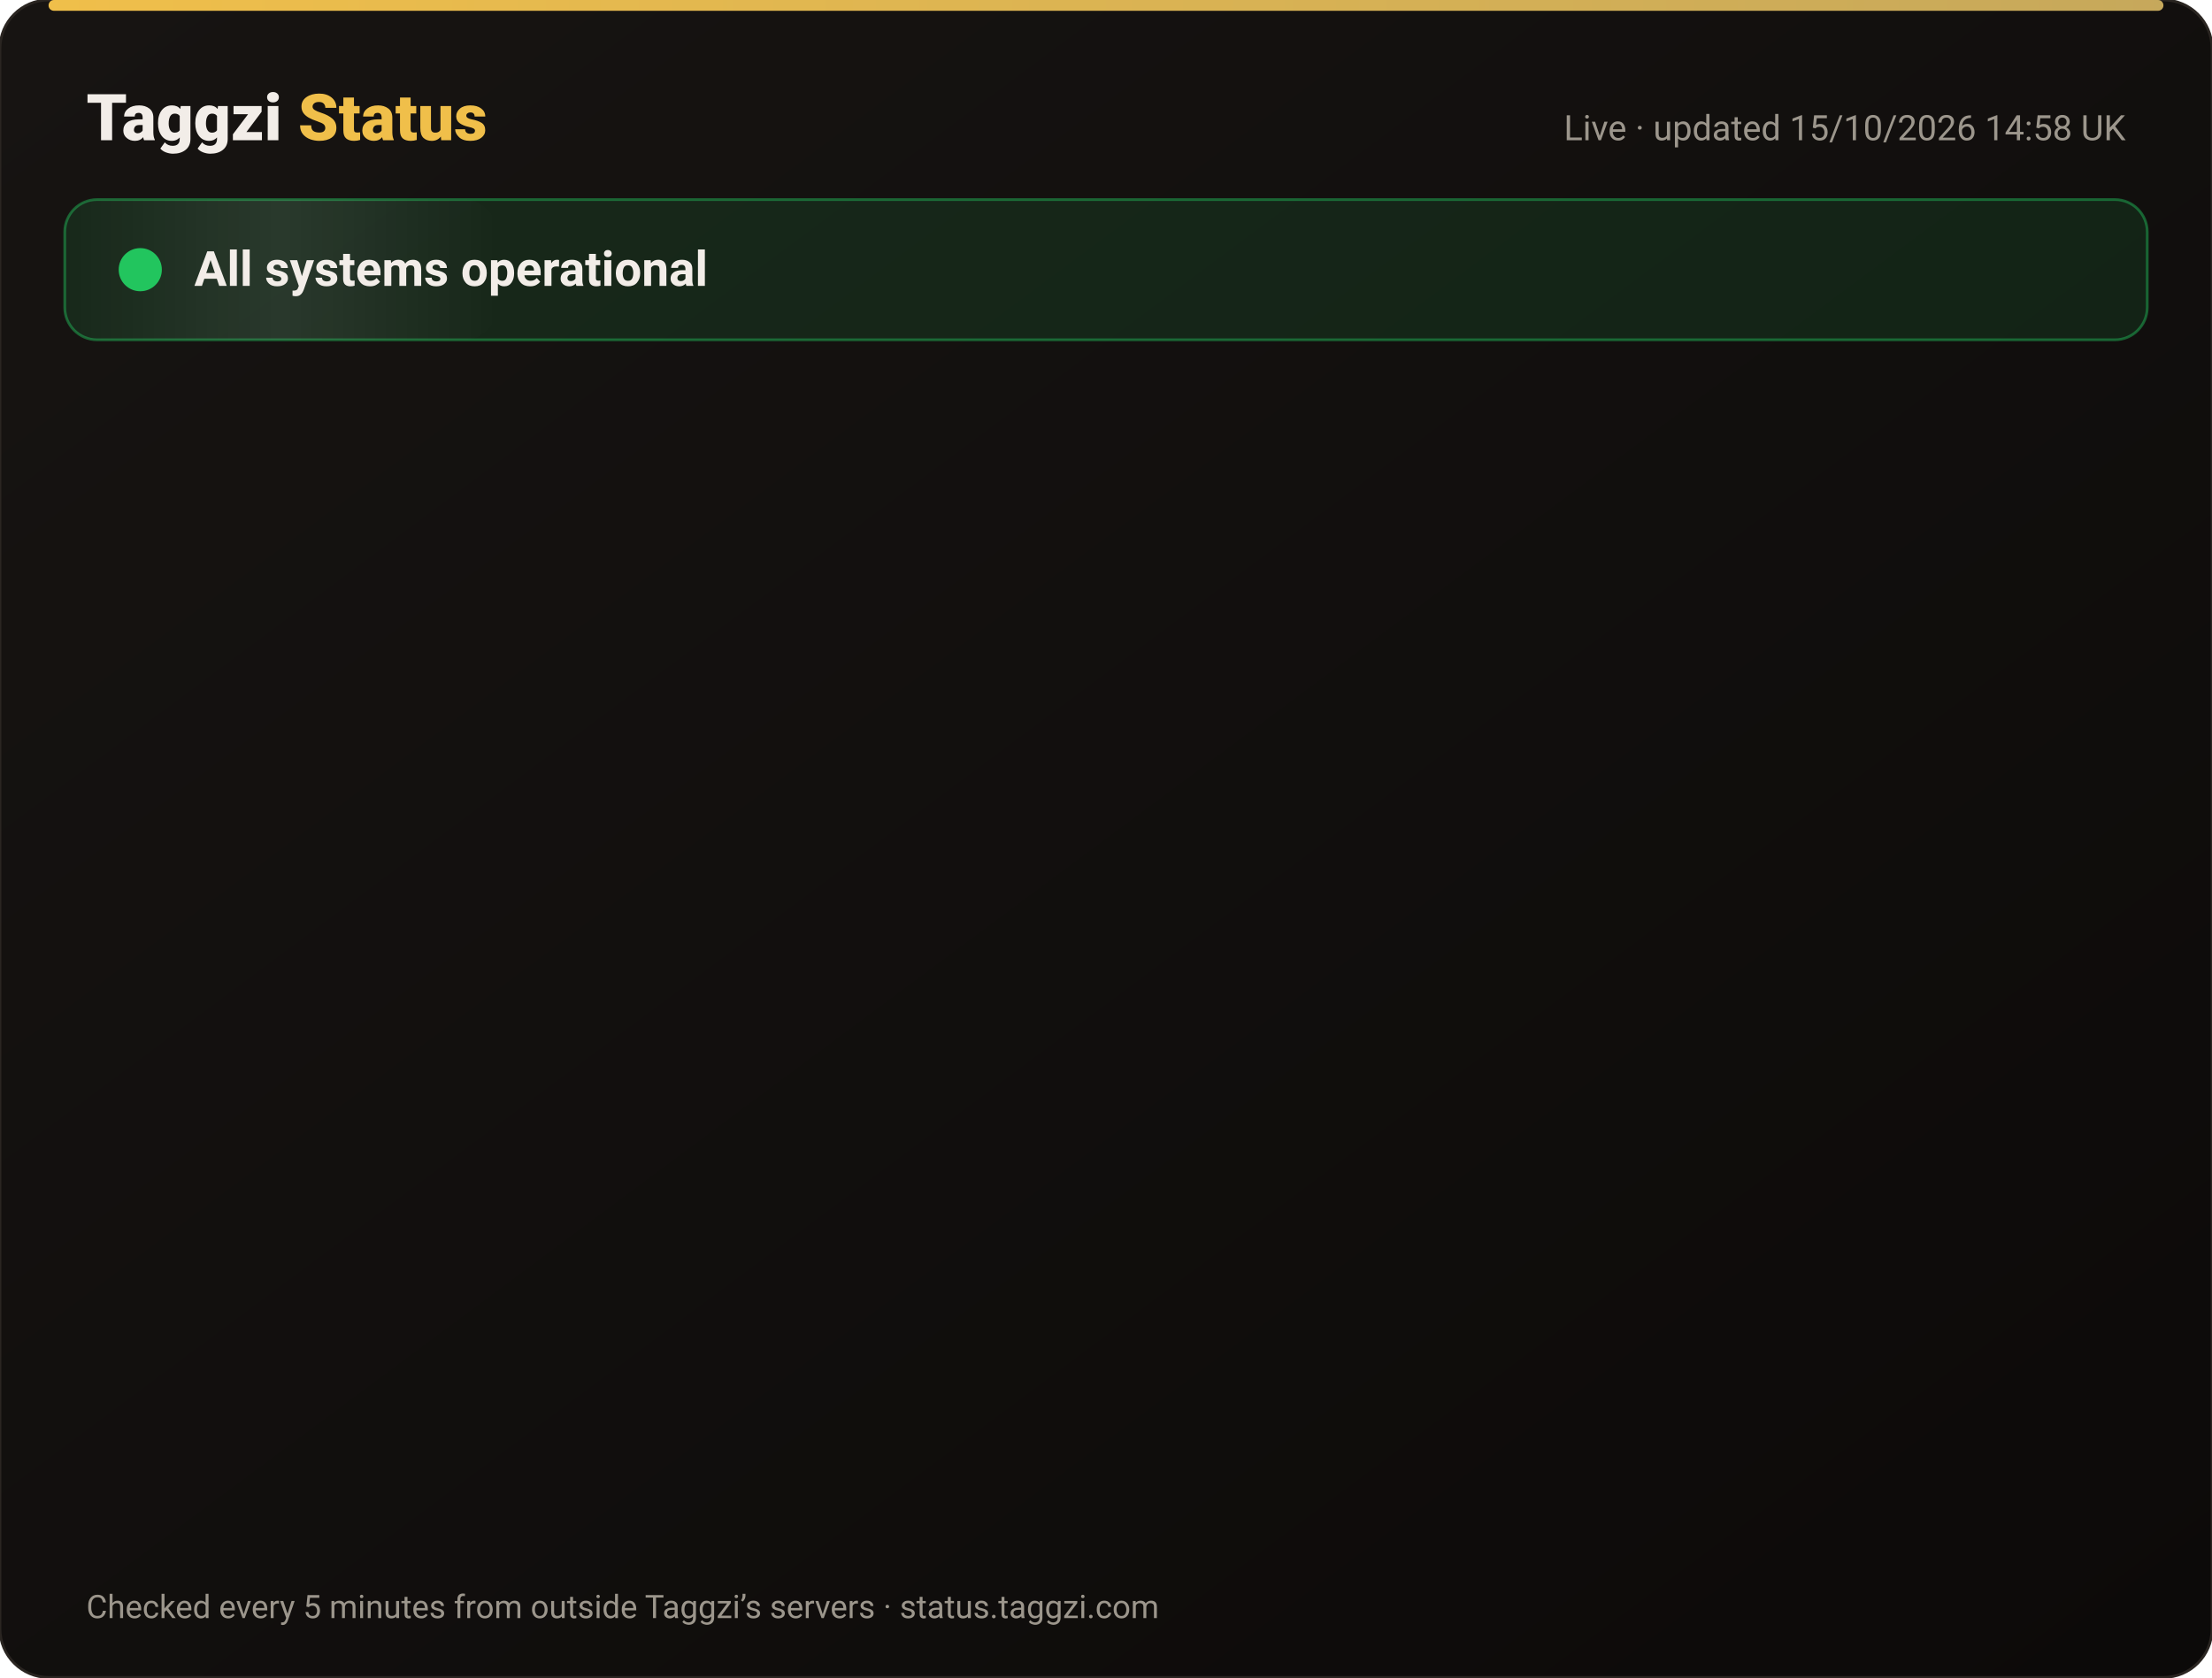
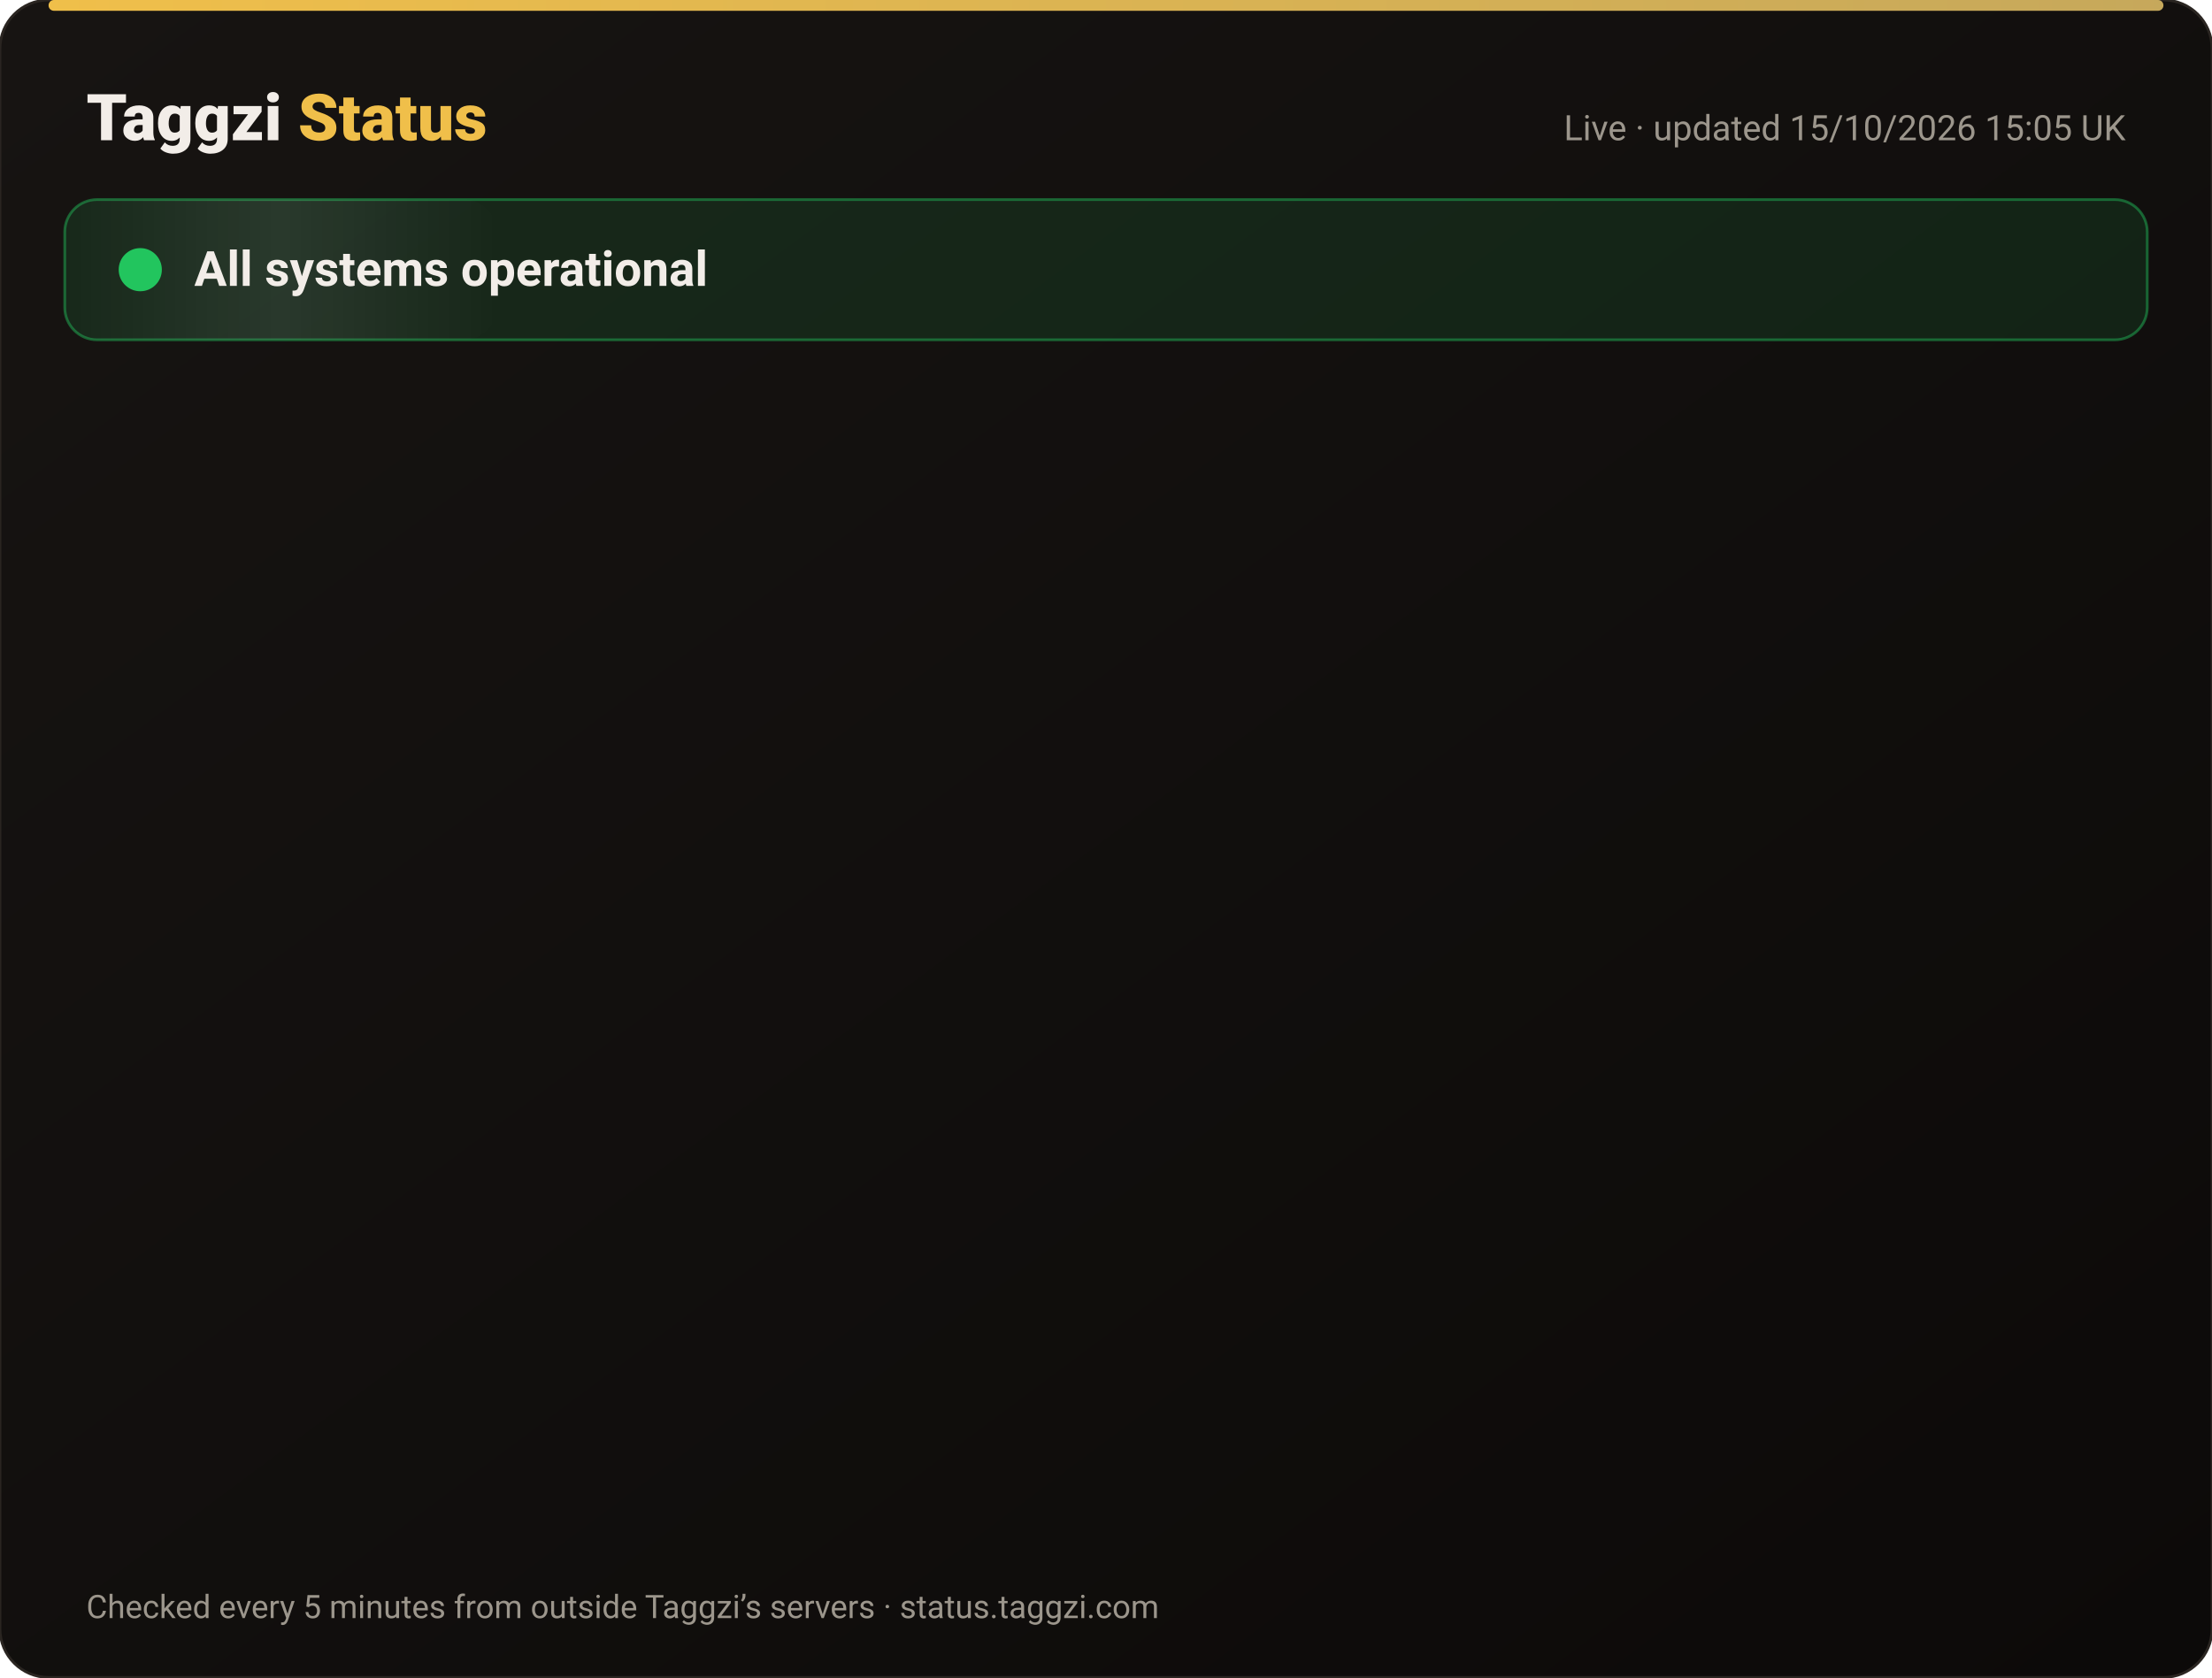
<svg xmlns="http://www.w3.org/2000/svg" width="820" height="622" viewBox="0 0 820 622" font-family="-apple-system,Segoe UI,Roboto,Helvetica,Arial,sans-serif">
  <defs>
    <linearGradient id="bg" x1="0" y1="0" x2="1" y2="1">
      <stop offset="0" stop-color="#171412" />
      <stop offset="1" stop-color="#0C0A09" />
    </linearGradient>
    <linearGradient id="gold" x1="0" x2="1">
      <stop offset="0" stop-color="#F0BF4A" />
      <stop offset="1" stop-color="#c6a85b" />
    </linearGradient>
    <linearGradient id="shine" x1="0" x2="1">
      <stop offset="0" stop-color="#fff" stop-opacity="0" />
      <stop offset=".5" stop-color="#fff" stop-opacity=".08" />
      <stop offset="1" stop-color="#fff" stop-opacity="0" />
    </linearGradient>
  </defs>
  <rect width="820" height="622" rx="18" fill="url(#bg)" stroke="#2a2521" />
  <rect x="18" y="0" width="784" height="4" rx="2" fill="url(#gold)" />
  <text x="32" y="52" font-size="24" font-weight="800" fill="#F2EDE8">Taggzi <tspan fill="#F0BF4A">Status</tspan>
  </text>
-   <text x="788" y="52" font-size="13" fill="#9C968C" text-anchor="end">Live · updated 15/10/2026 14:58 UK</text>
+   <text x="788" y="52" font-size="13" fill="#9C968C" text-anchor="end">Live · updated 15/10/2026 15:05 UK</text>
  <rect x="24" y="74" width="772" height="52" rx="12" fill="#22c55e" fill-opacity=".12" stroke="#22c55e" stroke-opacity=".45" />
  <rect x="24" y="74" width="160" height="52" rx="12" fill="url(#shine)">
    <animate attributeName="x" from="-160" to="820" dur="4s" repeatCount="indefinite" />
  </rect>
  <circle cx="52" cy="100" r="7" fill="#22c55e" />
  <circle cx="52" cy="100" r="7" fill="none" stroke="#22c55e" stroke-width="2">
    <animate attributeName="r" values="7;15;7" dur="2s" repeatCount="indefinite" />
    <animate attributeName="opacity" values=".9;0;.9" dur="2s" repeatCount="indefinite" />
  </circle>
  <text x="72" y="106" font-size="18" font-weight="700" fill="#F2EDE8">All systems operational</text>
  <g opacity="0">
    <animate attributeName="opacity" from="0" to="1" begin="0.00s" dur=".6s" fill="freeze" />
    <line x1="32" y1="188" x2="788" y2="188" stroke="#2a2521" />
    <circle cx="44" cy="166" r="6" fill="#22c55e">
      <animate attributeName="opacity" values="1;.45;1" dur="2.4s" begin="0.00s" repeatCount="indefinite" />
    </circle>
    <text x="62" y="171" font-size="15" font-weight="650" fill="#F2EDE8">Website</text>
    <text x="630" y="171" font-size="13" fill="#9C968C" text-anchor="end">100.00% uptime</text>
    <rect x="648" y="154" width="140" height="24" rx="12" fill="#22c55e" fill-opacity=".14" stroke="#22c55e" stroke-opacity=".5" />
    <text x="718" y="171" font-size="12" font-weight="700" fill="#22c55e" text-anchor="middle">Operational</text>
  </g>
  <g opacity="0">
    <animate attributeName="opacity" from="0" to="1" begin="0.15s" dur=".6s" fill="freeze" />
    <line x1="32" y1="234" x2="788" y2="234" stroke="#2a2521" />
    <circle cx="44" cy="212" r="6" fill="#22c55e">
      <animate attributeName="opacity" values="1;.45;1" dur="2.4s" begin="0.15s" repeatCount="indefinite" />
    </circle>
    <text x="62" y="217" font-size="15" font-weight="650" fill="#F2EDE8">Tag scans</text>
    <text x="630" y="217" font-size="13" fill="#9C968C" text-anchor="end">100.00% uptime</text>
    <rect x="648" y="200" width="140" height="24" rx="12" fill="#22c55e" fill-opacity=".14" stroke="#22c55e" stroke-opacity=".5" />
    <text x="718" y="217" font-size="12" font-weight="700" fill="#22c55e" text-anchor="middle">Operational</text>
  </g>
  <g opacity="0">
    <animate attributeName="opacity" from="0" to="1" begin="0.30s" dur=".6s" fill="freeze" />
    <line x1="32" y1="280" x2="788" y2="280" stroke="#2a2521" />
    <circle cx="44" cy="258" r="6" fill="#22c55e">
      <animate attributeName="opacity" values="1;.45;1" dur="2.4s" begin="0.30s" repeatCount="indefinite" />
    </circle>
    <text x="62" y="263" font-size="15" font-weight="650" fill="#F2EDE8">Manual tag lookup</text>
    <text x="630" y="263" font-size="13" fill="#9C968C" text-anchor="end">100.00% uptime</text>
    <rect x="648" y="246" width="140" height="24" rx="12" fill="#22c55e" fill-opacity=".14" stroke="#22c55e" stroke-opacity=".5" />
    <text x="718" y="263" font-size="12" font-weight="700" fill="#22c55e" text-anchor="middle">Operational</text>
  </g>
  <g opacity="0">
    <animate attributeName="opacity" from="0" to="1" begin="0.45s" dur=".6s" fill="freeze" />
    <line x1="32" y1="326" x2="788" y2="326" stroke="#2a2521" />
    <circle cx="44" cy="304" r="6" fill="#22c55e">
      <animate attributeName="opacity" values="1;.45;1" dur="2.4s" begin="0.45s" repeatCount="indefinite" />
    </circle>
    <text x="62" y="309" font-size="15" font-weight="650" fill="#F2EDE8">App &amp; login</text>
    <text x="630" y="309" font-size="13" fill="#9C968C" text-anchor="end">100.00% uptime</text>
    <rect x="648" y="292" width="140" height="24" rx="12" fill="#22c55e" fill-opacity=".14" stroke="#22c55e" stroke-opacity=".5" />
    <text x="718" y="309" font-size="12" font-weight="700" fill="#22c55e" text-anchor="middle">Operational</text>
  </g>
  <g opacity="0">
    <animate attributeName="opacity" from="0" to="1" begin="0.60s" dur=".6s" fill="freeze" />
    <line x1="32" y1="372" x2="788" y2="372" stroke="#2a2521" />
    <circle cx="44" cy="350" r="6" fill="#22c55e">
      <animate attributeName="opacity" values="1;.45;1" dur="2.4s" begin="0.60s" repeatCount="indefinite" />
    </circle>
    <text x="62" y="355" font-size="15" font-weight="650" fill="#F2EDE8">Community alerts</text>
    <text x="630" y="355" font-size="13" fill="#9C968C" text-anchor="end">100.00% uptime</text>
    <rect x="648" y="338" width="140" height="24" rx="12" fill="#22c55e" fill-opacity=".14" stroke="#22c55e" stroke-opacity=".5" />
    <text x="718" y="355" font-size="12" font-weight="700" fill="#22c55e" text-anchor="middle">Operational</text>
  </g>
  <g opacity="0">
    <animate attributeName="opacity" from="0" to="1" begin="0.75s" dur=".6s" fill="freeze" />
    <line x1="32" y1="418" x2="788" y2="418" stroke="#2a2521" />
    <circle cx="44" cy="396" r="6" fill="#22c55e">
      <animate attributeName="opacity" values="1;.45;1" dur="2.4s" begin="0.75s" repeatCount="indefinite" />
    </circle>
    <text x="62" y="401" font-size="15" font-weight="650" fill="#F2EDE8">Private calling</text>
    <text x="630" y="401" font-size="13" fill="#9C968C" text-anchor="end">100.00% uptime</text>
    <rect x="648" y="384" width="140" height="24" rx="12" fill="#22c55e" fill-opacity=".14" stroke="#22c55e" stroke-opacity=".5" />
    <text x="718" y="401" font-size="12" font-weight="700" fill="#22c55e" text-anchor="middle">Operational</text>
  </g>
  <g opacity="0">
    <animate attributeName="opacity" from="0" to="1" begin="0.90s" dur=".6s" fill="freeze" />
    <line x1="32" y1="464" x2="788" y2="464" stroke="#2a2521" />
    <circle cx="44" cy="442" r="6" fill="#22c55e">
      <animate attributeName="opacity" values="1;.45;1" dur="2.4s" begin="0.90s" repeatCount="indefinite" />
    </circle>
    <text x="62" y="447" font-size="15" font-weight="650" fill="#F2EDE8">Payments</text>
    <text x="630" y="447" font-size="13" fill="#9C968C" text-anchor="end">99.98% uptime</text>
    <rect x="648" y="430" width="140" height="24" rx="12" fill="#22c55e" fill-opacity=".14" stroke="#22c55e" stroke-opacity=".5" />
    <text x="718" y="447" font-size="12" font-weight="700" fill="#22c55e" text-anchor="middle">Operational</text>
  </g>
  <g opacity="0">
    <animate attributeName="opacity" from="0" to="1" begin="1.05s" dur=".6s" fill="freeze" />
    <line x1="32" y1="510" x2="788" y2="510" stroke="#2a2521" />
    <circle cx="44" cy="488" r="6" fill="#22c55e">
      <animate attributeName="opacity" values="1;.45;1" dur="2.4s" begin="1.05s" repeatCount="indefinite" />
    </circle>
    <text x="62" y="493" font-size="15" font-weight="650" fill="#F2EDE8">Email &amp; support</text>
    <text x="630" y="493" font-size="13" fill="#9C968C" text-anchor="end">100.00% uptime</text>
    <rect x="648" y="476" width="140" height="24" rx="12" fill="#22c55e" fill-opacity=".14" stroke="#22c55e" stroke-opacity=".5" />
    <text x="718" y="493" font-size="12" font-weight="700" fill="#22c55e" text-anchor="middle">Operational</text>
  </g>
  <g opacity="0">
    <animate attributeName="opacity" from="0" to="1" begin="1.20s" dur=".6s" fill="freeze" />
    <line x1="32" y1="556" x2="788" y2="556" stroke="#2a2521" />
    <circle cx="44" cy="534" r="6" fill="#22c55e">
      <animate attributeName="opacity" values="1;.45;1" dur="2.4s" begin="1.20s" repeatCount="indefinite" />
    </circle>
    <text x="62" y="539" font-size="15" font-weight="650" fill="#F2EDE8">Secure connection (SSL)</text>
    <text x="630" y="539" font-size="13" fill="#9C968C" text-anchor="end">100.00% uptime</text>
    <rect x="648" y="522" width="140" height="24" rx="12" fill="#22c55e" fill-opacity=".14" stroke="#22c55e" stroke-opacity=".5" />
    <text x="718" y="539" font-size="12" font-weight="700" fill="#22c55e" text-anchor="middle">Operational</text>
  </g>
  <text x="32" y="600" font-size="12" fill="#9C968C">Checked every 5 minutes from outside Taggzi’s servers · status.taggzi.com</text>
</svg>
